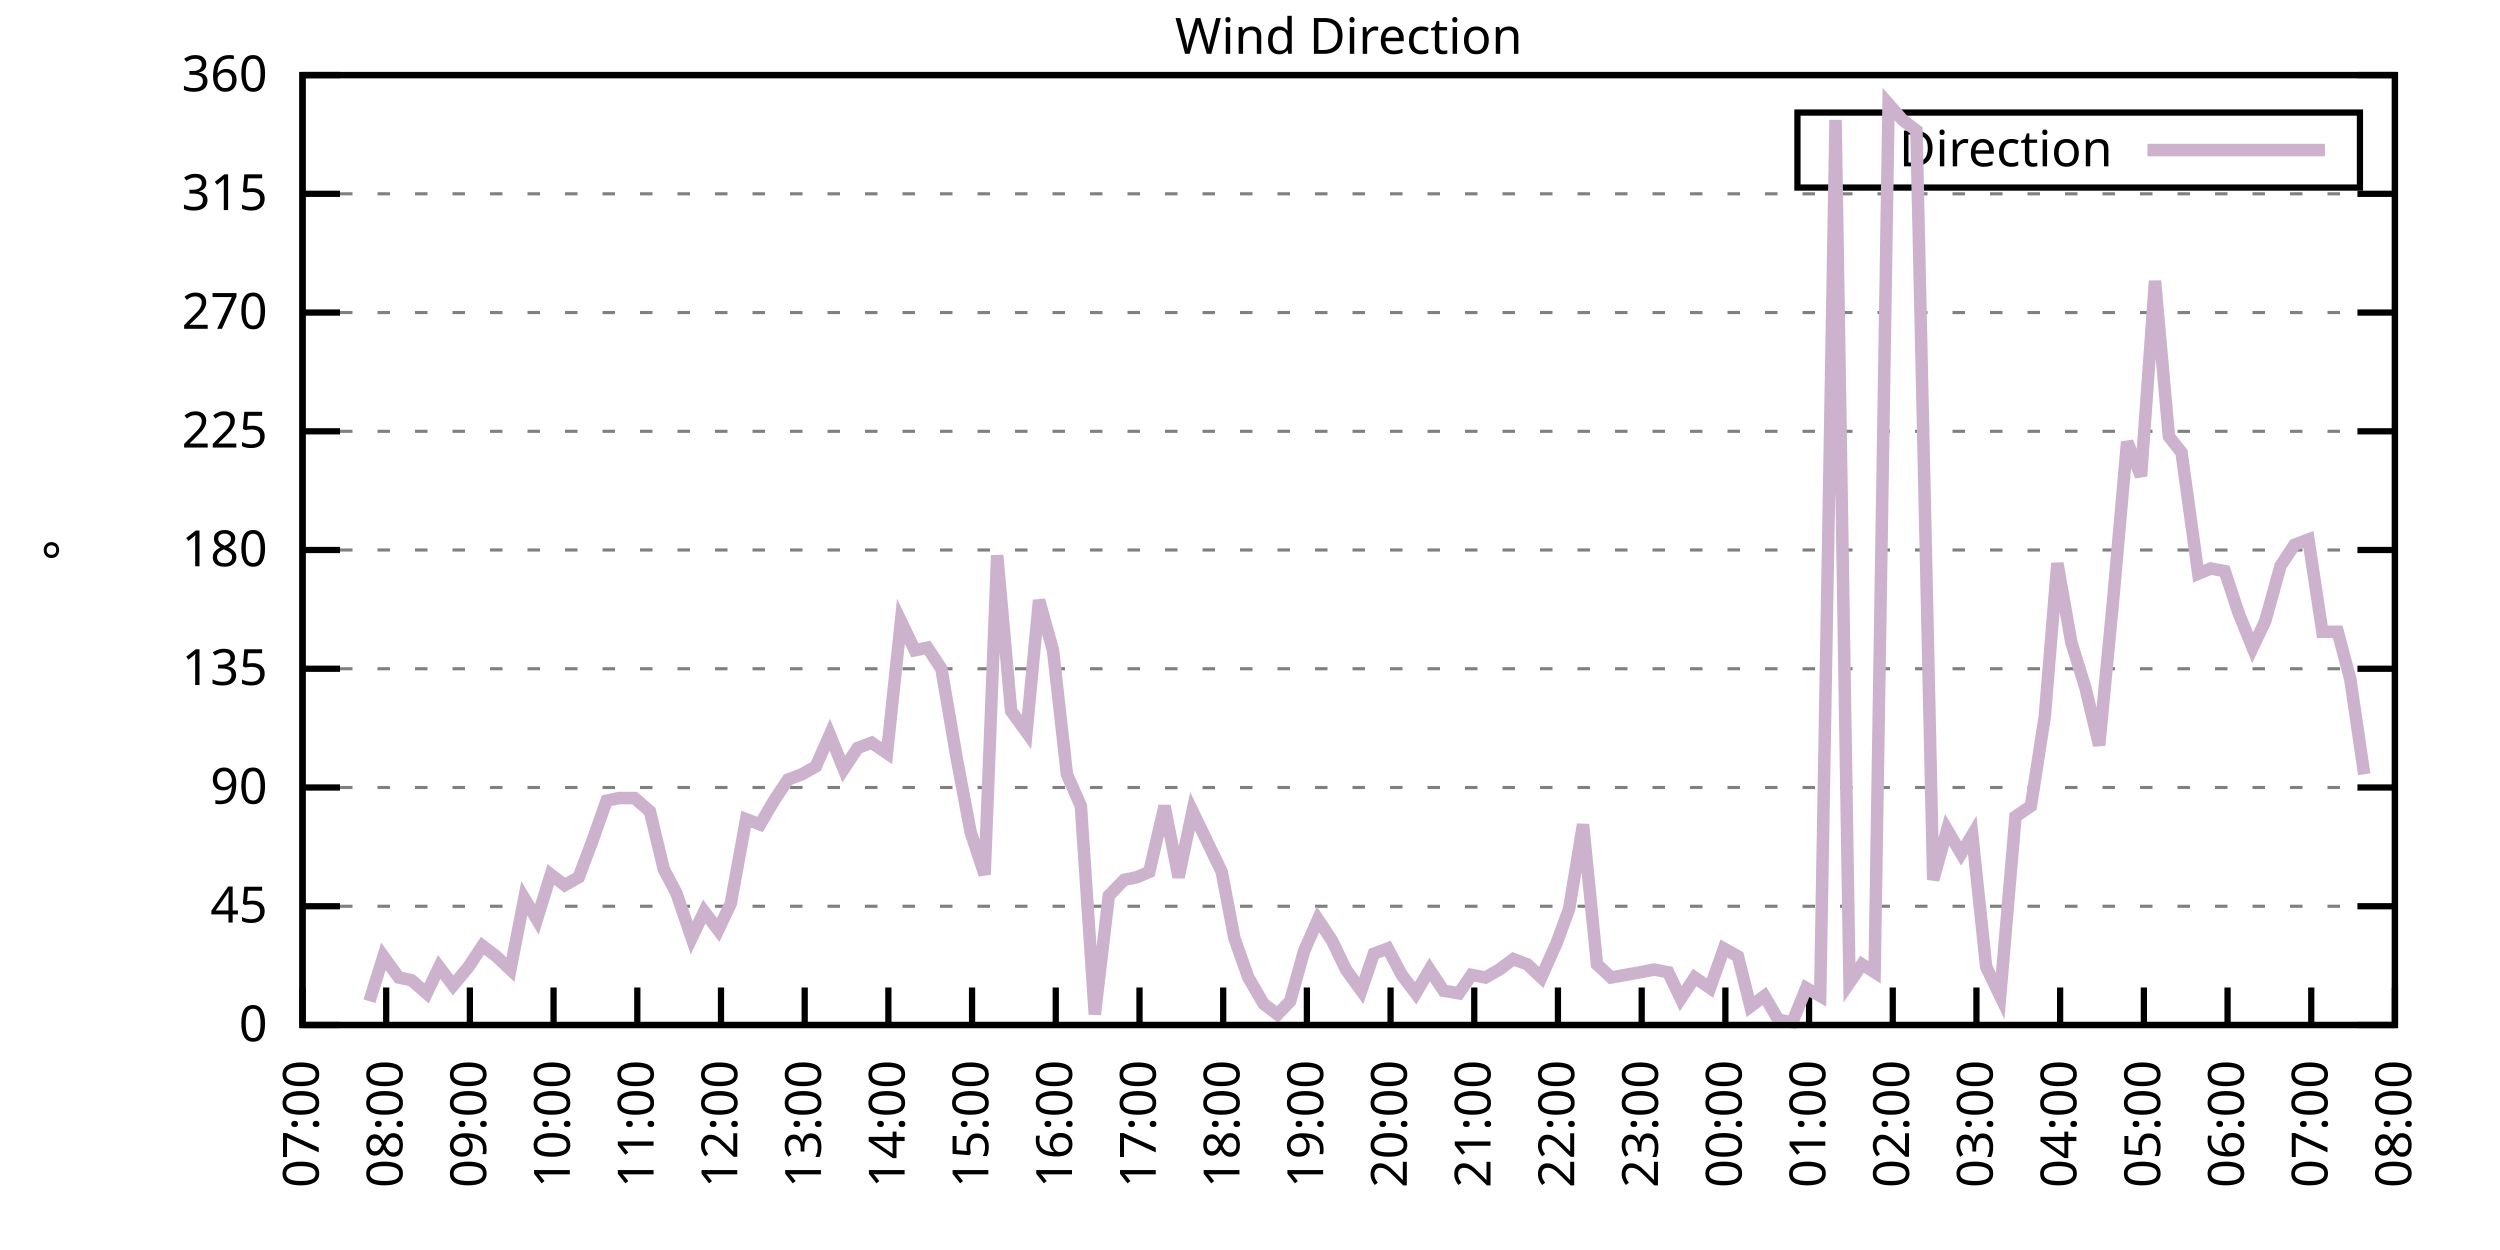
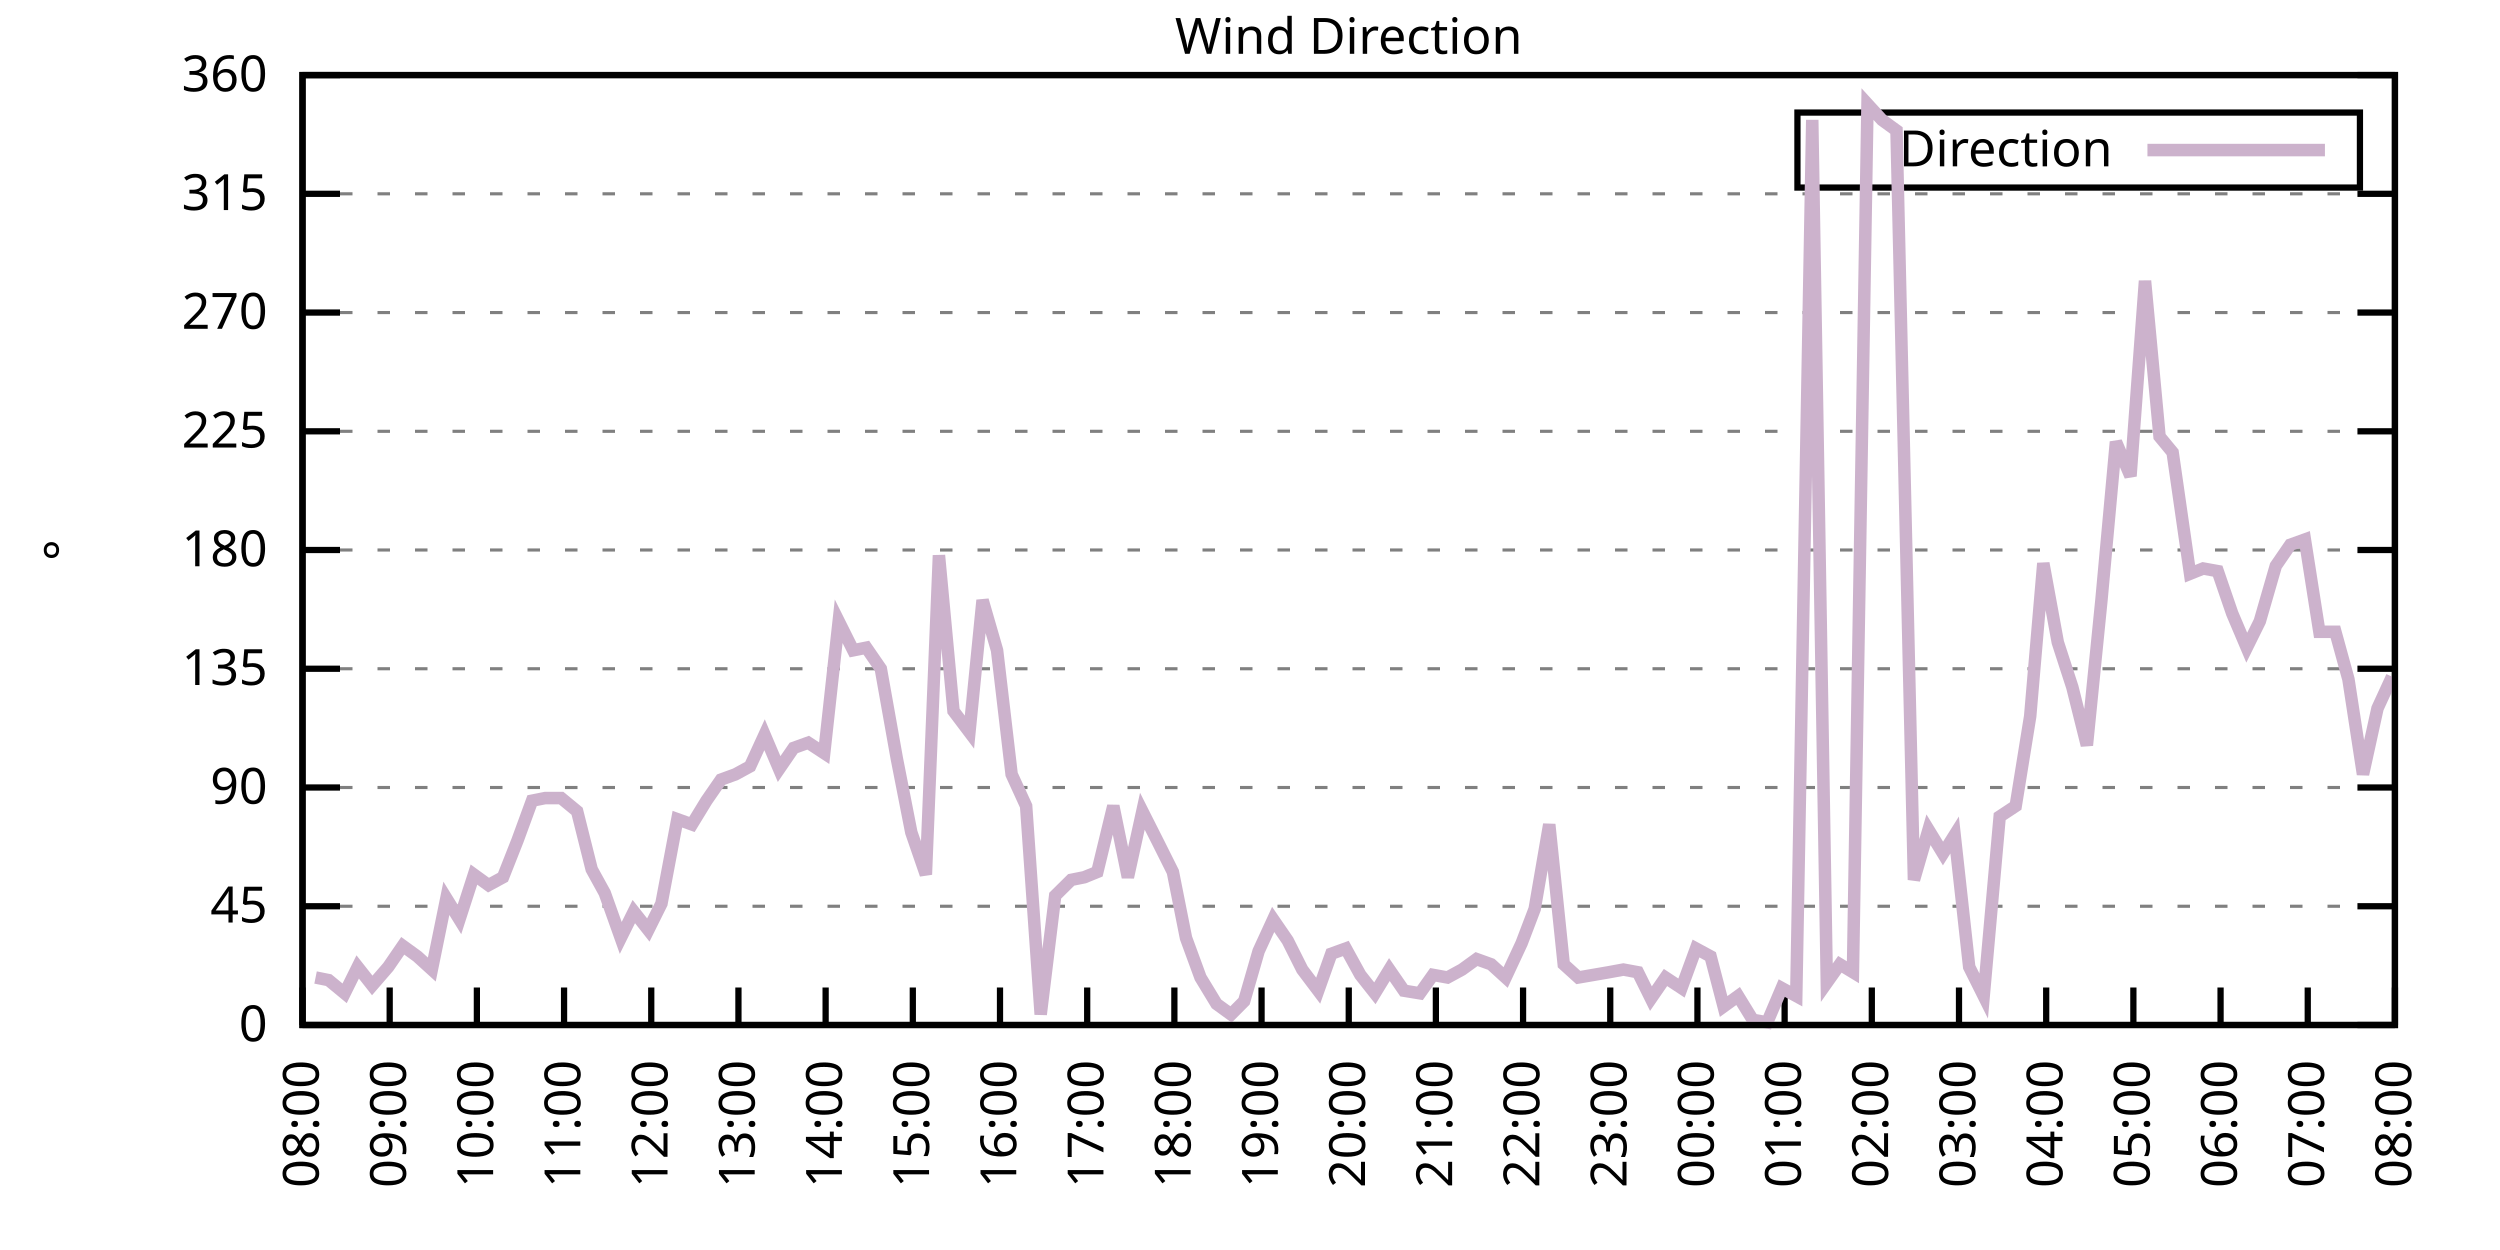
<svg xmlns="http://www.w3.org/2000/svg" xmlns:xlink="http://www.w3.org/1999/xlink" width="400" height="200" viewBox="0 0 400 200">
  <g id="gnuplot_canvas">
    <rect x="0" y="0" width="400" height="200" fill="none" />
    <defs>
      <circle id="gpDot" r="0.5" stroke-width="0.5" stroke="currentColor" />
      <path id="gpPt0" stroke-width="0.333" stroke="currentColor" d="M-1,0 h2 M0,-1 v2" />
      <path id="gpPt1" stroke-width="0.333" stroke="currentColor" d="M-1,-1 L1,1 M1,-1 L-1,1" />
      <path id="gpPt2" stroke-width="0.333" stroke="currentColor" d="M-1,0 L1,0 M0,-1 L0,1 M-1,-1 L1,1 M-1,1 L1,-1" />
      <rect id="gpPt3" stroke-width="0.333" stroke="currentColor" x="-1" y="-1" width="2" height="2" />
      <rect id="gpPt4" stroke-width="0.333" stroke="currentColor" fill="currentColor" x="-1" y="-1" width="2" height="2" />
      <circle id="gpPt5" stroke-width="0.333" stroke="currentColor" cx="0" cy="0" r="1" />
      <use xlink:href="#gpPt5" id="gpPt6" fill="currentColor" stroke="none" />
      <path id="gpPt7" stroke-width="0.333" stroke="currentColor" d="M0,-1.33 L-1.33,0.67 L1.33,0.67 z" />
      <use xlink:href="#gpPt7" id="gpPt8" fill="currentColor" stroke="none" />
      <use xlink:href="#gpPt7" id="gpPt9" stroke="currentColor" transform="rotate(180)" />
      <use xlink:href="#gpPt9" id="gpPt10" fill="currentColor" stroke="none" />
      <use xlink:href="#gpPt3" id="gpPt11" stroke="currentColor" transform="rotate(45)" />
      <use xlink:href="#gpPt11" id="gpPt12" fill="currentColor" stroke="none" />
      <path id="gpPt13" stroke-width="0.333" stroke="currentColor" d="M0,1.330 L1.265,0.411 L0.782,-1.067 L-0.782,-1.076 L-1.265,0.411 z" />
      <use xlink:href="#gpPt13" id="gpPt14" fill="currentColor" stroke="none" />
      <filter id="textbox" filterUnits="objectBoundingBox" x="0" y="0" height="1" width="1">
        <feFlood flood-color="white" flood-opacity="1" result="bgnd" />
        <feComposite in="SourceGraphic" in2="bgnd" operator="atop" />
      </filter>
      <filter id="greybox" filterUnits="objectBoundingBox" x="0" y="0" height="1" width="1">
        <feFlood flood-color="lightgrey" flood-opacity="1" result="grey" />
        <feComposite in="SourceGraphic" in2="grey" operator="atop" />
      </filter>
    </defs>
    <g fill="none" color="white" stroke="currentColor" stroke-width="1.00" stroke-linecap="butt" stroke-linejoin="miter">
</g>
    <g fill="none" color="black" stroke="currentColor" stroke-width="1.00" stroke-linecap="butt" stroke-linejoin="miter">
      <g stroke="none" shape-rendering="crispEdges">
        <polygon fill="rgb(255, 255, 255)" points="48.40,164.00 383.18,164.00 383.18,12.02 48.40,12.02 " />
      </g>
    </g>
    <g fill="none" color="black" stroke="currentColor" stroke-width="1.00" stroke-linecap="butt" stroke-linejoin="miter">
</g>
    <g fill="none" color="black" stroke="black" stroke-width="0.50" stroke-linecap="butt" stroke-linejoin="miter">
</g>
    <g fill="none" color="gray" stroke="currentColor" stroke-width="0.50" stroke-linecap="butt" stroke-linejoin="miter">
      <path stroke="gray" stroke-dasharray="2,4" class="gridline" d="M48.40,164.00 L383.19,164.00  " />
    </g>
    <g fill="none" color="gray" stroke="gray" stroke-width="1.00" stroke-linecap="butt" stroke-linejoin="miter">
</g>
    <g fill="none" color="black" stroke="currentColor" stroke-width="1.00" stroke-linecap="butt" stroke-linejoin="miter">
      <path stroke="black" d="M48.40,164.00 L54.40,164.00 M383.19,164.00 L377.19,164.00  " />
      <g transform="translate(42.80,166.60)" stroke="none" fill="black" font-family="Sans" font-size="8.00" text-anchor="end">
        <text>
          <tspan font-family="Sans"> 0</tspan>
        </text>
      </g>
    </g>
    <g fill="none" color="black" stroke="currentColor" stroke-width="1.00" stroke-linecap="butt" stroke-linejoin="miter">
</g>
    <g fill="none" color="black" stroke="black" stroke-width="0.50" stroke-linecap="butt" stroke-linejoin="miter">
</g>
    <g fill="none" color="gray" stroke="currentColor" stroke-width="0.50" stroke-linecap="butt" stroke-linejoin="miter">
      <path stroke="gray" stroke-dasharray="2,4" class="gridline" d="M48.40,145.00 L383.19,145.00  " />
    </g>
    <g fill="none" color="gray" stroke="gray" stroke-width="1.00" stroke-linecap="butt" stroke-linejoin="miter">
</g>
    <g fill="none" color="black" stroke="currentColor" stroke-width="1.00" stroke-linecap="butt" stroke-linejoin="miter">
      <path stroke="black" d="M48.40,145.00 L54.40,145.00 M383.19,145.00 L377.19,145.00  " />
      <g transform="translate(42.80,147.60)" stroke="none" fill="black" font-family="Sans" font-size="8.00" text-anchor="end">
        <text>
          <tspan font-family="Sans"> 45</tspan>
        </text>
      </g>
    </g>
    <g fill="none" color="black" stroke="currentColor" stroke-width="1.00" stroke-linecap="butt" stroke-linejoin="miter">
</g>
    <g fill="none" color="black" stroke="black" stroke-width="0.50" stroke-linecap="butt" stroke-linejoin="miter">
</g>
    <g fill="none" color="gray" stroke="currentColor" stroke-width="0.50" stroke-linecap="butt" stroke-linejoin="miter">
      <path stroke="gray" stroke-dasharray="2,4" class="gridline" d="M48.40,126.00 L383.19,126.00  " />
    </g>
    <g fill="none" color="gray" stroke="gray" stroke-width="1.00" stroke-linecap="butt" stroke-linejoin="miter">
</g>
    <g fill="none" color="black" stroke="currentColor" stroke-width="1.00" stroke-linecap="butt" stroke-linejoin="miter">
      <path stroke="black" d="M48.40,126.00 L54.40,126.00 M383.19,126.00 L377.19,126.00  " />
      <g transform="translate(42.80,128.60)" stroke="none" fill="black" font-family="Sans" font-size="8.00" text-anchor="end">
        <text>
          <tspan font-family="Sans"> 90</tspan>
        </text>
      </g>
    </g>
    <g fill="none" color="black" stroke="currentColor" stroke-width="1.00" stroke-linecap="butt" stroke-linejoin="miter">
</g>
    <g fill="none" color="black" stroke="black" stroke-width="0.50" stroke-linecap="butt" stroke-linejoin="miter">
</g>
    <g fill="none" color="gray" stroke="currentColor" stroke-width="0.50" stroke-linecap="butt" stroke-linejoin="miter">
      <path stroke="gray" stroke-dasharray="2,4" class="gridline" d="M48.40,107.00 L383.19,107.00  " />
    </g>
    <g fill="none" color="gray" stroke="gray" stroke-width="1.00" stroke-linecap="butt" stroke-linejoin="miter">
</g>
    <g fill="none" color="black" stroke="currentColor" stroke-width="1.00" stroke-linecap="butt" stroke-linejoin="miter">
      <path stroke="black" d="M48.40,107.00 L54.40,107.00 M383.19,107.00 L377.19,107.00  " />
      <g transform="translate(42.80,109.60)" stroke="none" fill="black" font-family="Sans" font-size="8.00" text-anchor="end">
        <text>
          <tspan font-family="Sans"> 135</tspan>
        </text>
      </g>
    </g>
    <g fill="none" color="black" stroke="currentColor" stroke-width="1.00" stroke-linecap="butt" stroke-linejoin="miter">
</g>
    <g fill="none" color="black" stroke="black" stroke-width="0.50" stroke-linecap="butt" stroke-linejoin="miter">
</g>
    <g fill="none" color="gray" stroke="currentColor" stroke-width="0.50" stroke-linecap="butt" stroke-linejoin="miter">
      <path stroke="gray" stroke-dasharray="2,4" class="gridline" d="M48.40,88.00 L383.19,88.00  " />
    </g>
    <g fill="none" color="gray" stroke="gray" stroke-width="1.00" stroke-linecap="butt" stroke-linejoin="miter">
</g>
    <g fill="none" color="black" stroke="currentColor" stroke-width="1.00" stroke-linecap="butt" stroke-linejoin="miter">
      <path stroke="black" d="M48.40,88.00 L54.40,88.00 M383.19,88.00 L377.19,88.00  " />
      <g transform="translate(42.80,90.60)" stroke="none" fill="black" font-family="Sans" font-size="8.00" text-anchor="end">
        <text>
          <tspan font-family="Sans"> 180</tspan>
        </text>
      </g>
    </g>
    <g fill="none" color="black" stroke="currentColor" stroke-width="1.00" stroke-linecap="butt" stroke-linejoin="miter">
</g>
    <g fill="none" color="black" stroke="black" stroke-width="0.50" stroke-linecap="butt" stroke-linejoin="miter">
</g>
    <g fill="none" color="gray" stroke="currentColor" stroke-width="0.50" stroke-linecap="butt" stroke-linejoin="miter">
      <path stroke="gray" stroke-dasharray="2,4" class="gridline" d="M48.40,69.01 L383.19,69.01  " />
    </g>
    <g fill="none" color="gray" stroke="gray" stroke-width="1.00" stroke-linecap="butt" stroke-linejoin="miter">
</g>
    <g fill="none" color="black" stroke="currentColor" stroke-width="1.00" stroke-linecap="butt" stroke-linejoin="miter">
      <path stroke="black" d="M48.40,69.01 L54.40,69.01 M383.19,69.01 L377.19,69.01  " />
      <g transform="translate(42.80,71.61)" stroke="none" fill="black" font-family="Sans" font-size="8.00" text-anchor="end">
        <text>
          <tspan font-family="Sans"> 225</tspan>
        </text>
      </g>
    </g>
    <g fill="none" color="black" stroke="currentColor" stroke-width="1.00" stroke-linecap="butt" stroke-linejoin="miter">
</g>
    <g fill="none" color="black" stroke="black" stroke-width="0.50" stroke-linecap="butt" stroke-linejoin="miter">
</g>
    <g fill="none" color="gray" stroke="currentColor" stroke-width="0.50" stroke-linecap="butt" stroke-linejoin="miter">
      <path stroke="gray" stroke-dasharray="2,4" class="gridline" d="M48.40,50.01 L383.19,50.01  " />
    </g>
    <g fill="none" color="gray" stroke="gray" stroke-width="1.00" stroke-linecap="butt" stroke-linejoin="miter">
</g>
    <g fill="none" color="black" stroke="currentColor" stroke-width="1.00" stroke-linecap="butt" stroke-linejoin="miter">
      <path stroke="black" d="M48.40,50.01 L54.40,50.01 M383.19,50.01 L377.19,50.01  " />
      <g transform="translate(42.80,52.61)" stroke="none" fill="black" font-family="Sans" font-size="8.00" text-anchor="end">
        <text>
          <tspan font-family="Sans"> 270</tspan>
        </text>
      </g>
    </g>
    <g fill="none" color="black" stroke="currentColor" stroke-width="1.00" stroke-linecap="butt" stroke-linejoin="miter">
</g>
    <g fill="none" color="black" stroke="black" stroke-width="0.50" stroke-linecap="butt" stroke-linejoin="miter">
</g>
    <g fill="none" color="gray" stroke="currentColor" stroke-width="0.50" stroke-linecap="butt" stroke-linejoin="miter">
      <path stroke="gray" stroke-dasharray="2,4" class="gridline" d="M48.40,31.01 L383.19,31.01  " />
    </g>
    <g fill="none" color="gray" stroke="gray" stroke-width="1.00" stroke-linecap="butt" stroke-linejoin="miter">
</g>
    <g fill="none" color="black" stroke="currentColor" stroke-width="1.00" stroke-linecap="butt" stroke-linejoin="miter">
      <path stroke="black" d="M48.40,31.01 L54.40,31.01 M383.19,31.01 L377.19,31.01  " />
      <g transform="translate(42.80,33.61)" stroke="none" fill="black" font-family="Sans" font-size="8.00" text-anchor="end">
        <text>
          <tspan font-family="Sans"> 315</tspan>
        </text>
      </g>
    </g>
    <g fill="none" color="black" stroke="currentColor" stroke-width="1.00" stroke-linecap="butt" stroke-linejoin="miter">
</g>
    <g fill="none" color="black" stroke="black" stroke-width="0.50" stroke-linecap="butt" stroke-linejoin="miter">
</g>
    <g fill="none" color="gray" stroke="currentColor" stroke-width="0.50" stroke-linecap="butt" stroke-linejoin="miter">
      <path stroke="gray" stroke-dasharray="2,4" class="gridline" d="M48.40,12.01 L383.19,12.01  " />
    </g>
    <g fill="none" color="gray" stroke="gray" stroke-width="1.00" stroke-linecap="butt" stroke-linejoin="miter">
</g>
    <g fill="none" color="black" stroke="currentColor" stroke-width="1.00" stroke-linecap="butt" stroke-linejoin="miter">
      <path stroke="black" d="M48.40,12.01 L54.40,12.01 M383.19,12.01 L377.19,12.01  " />
      <g transform="translate(42.80,14.61)" stroke="none" fill="black" font-family="Sans" font-size="8.00" text-anchor="end">
        <text>
          <tspan font-family="Sans"> 360</tspan>
        </text>
      </g>
    </g>
    <g fill="none" color="black" stroke="currentColor" stroke-width="1.00" stroke-linecap="butt" stroke-linejoin="miter">
      <path stroke="black" d="M48.40,164.00 L48.40,158.00  " />
      <g transform="translate(51.00,169.60) rotate(270.00)" stroke="none" fill="black" font-family="Sans" font-size="8.00" text-anchor="end">
        <text>
-           <tspan font-family="Sans">07:00</tspan>
-         </text>
-       </g>
-     </g>
-     <g fill="none" color="black" stroke="currentColor" stroke-width="1.00" stroke-linecap="butt" stroke-linejoin="miter">
-       <path stroke="black" d="M61.79,164.00 L61.79,158.00  " />
-       <g transform="translate(64.39,169.60) rotate(270.00)" stroke="none" fill="black" font-family="Sans" font-size="8.00" text-anchor="end">
-         <text>
          <tspan font-family="Sans">08:00</tspan>
        </text>
      </g>
    </g>
    <g fill="none" color="black" stroke="currentColor" stroke-width="1.00" stroke-linecap="butt" stroke-linejoin="miter">
-       <path stroke="black" d="M75.18,164.00 L75.18,158.00  " />
-       <g transform="translate(77.78,169.60) rotate(270.00)" stroke="none" fill="black" font-family="Sans" font-size="8.00" text-anchor="end">
+       <path stroke="black" d="M62.35,164.00 L62.35,158.00  " />
+       <g transform="translate(64.95,169.60) rotate(270.00)" stroke="none" fill="black" font-family="Sans" font-size="8.00" text-anchor="end">
        <text>
          <tspan font-family="Sans">09:00</tspan>
        </text>
      </g>
    </g>
    <g fill="none" color="black" stroke="currentColor" stroke-width="1.00" stroke-linecap="butt" stroke-linejoin="miter">
-       <path stroke="black" d="M88.57,164.00 L88.57,158.00  " />
-       <g transform="translate(91.17,169.60) rotate(270.00)" stroke="none" fill="black" font-family="Sans" font-size="8.00" text-anchor="end">
+       <path stroke="black" d="M76.30,164.00 L76.30,158.00  " />
+       <g transform="translate(78.90,169.60) rotate(270.00)" stroke="none" fill="black" font-family="Sans" font-size="8.00" text-anchor="end">
        <text>
          <tspan font-family="Sans">10:00</tspan>
        </text>
      </g>
    </g>
    <g fill="none" color="black" stroke="currentColor" stroke-width="1.00" stroke-linecap="butt" stroke-linejoin="miter">
-       <path stroke="black" d="M101.97,164.00 L101.97,158.00  " />
-       <g transform="translate(104.57,169.60) rotate(270.00)" stroke="none" fill="black" font-family="Sans" font-size="8.00" text-anchor="end">
+       <path stroke="black" d="M90.25,164.00 L90.25,158.00  " />
+       <g transform="translate(92.85,169.60) rotate(270.00)" stroke="none" fill="black" font-family="Sans" font-size="8.00" text-anchor="end">
        <text>
          <tspan font-family="Sans">11:00</tspan>
        </text>
      </g>
    </g>
    <g fill="none" color="black" stroke="currentColor" stroke-width="1.00" stroke-linecap="butt" stroke-linejoin="miter">
-       <path stroke="black" d="M115.36,164.00 L115.36,158.00  " />
-       <g transform="translate(117.96,169.60) rotate(270.00)" stroke="none" fill="black" font-family="Sans" font-size="8.00" text-anchor="end">
+       <path stroke="black" d="M104.20,164.00 L104.20,158.00  " />
+       <g transform="translate(106.80,169.60) rotate(270.00)" stroke="none" fill="black" font-family="Sans" font-size="8.00" text-anchor="end">
        <text>
          <tspan font-family="Sans">12:00</tspan>
        </text>
      </g>
    </g>
    <g fill="none" color="black" stroke="currentColor" stroke-width="1.00" stroke-linecap="butt" stroke-linejoin="miter">
-       <path stroke="black" d="M128.75,164.00 L128.75,158.00  " />
-       <g transform="translate(131.35,169.60) rotate(270.00)" stroke="none" fill="black" font-family="Sans" font-size="8.00" text-anchor="end">
+       <path stroke="black" d="M118.15,164.00 L118.15,158.00  " />
+       <g transform="translate(120.75,169.60) rotate(270.00)" stroke="none" fill="black" font-family="Sans" font-size="8.00" text-anchor="end">
        <text>
          <tspan font-family="Sans">13:00</tspan>
        </text>
      </g>
    </g>
    <g fill="none" color="black" stroke="currentColor" stroke-width="1.00" stroke-linecap="butt" stroke-linejoin="miter">
-       <path stroke="black" d="M142.14,164.00 L142.14,158.00  " />
-       <g transform="translate(144.74,169.60) rotate(270.00)" stroke="none" fill="black" font-family="Sans" font-size="8.00" text-anchor="end">
+       <path stroke="black" d="M132.10,164.00 L132.10,158.00  " />
+       <g transform="translate(134.70,169.60) rotate(270.00)" stroke="none" fill="black" font-family="Sans" font-size="8.00" text-anchor="end">
        <text>
          <tspan font-family="Sans">14:00</tspan>
        </text>
      </g>
    </g>
    <g fill="none" color="black" stroke="currentColor" stroke-width="1.00" stroke-linecap="butt" stroke-linejoin="miter">
-       <path stroke="black" d="M155.53,164.00 L155.53,158.00  " />
-       <g transform="translate(158.13,169.60) rotate(270.00)" stroke="none" fill="black" font-family="Sans" font-size="8.00" text-anchor="end">
+       <path stroke="black" d="M146.05,164.00 L146.05,158.00  " />
+       <g transform="translate(148.65,169.60) rotate(270.00)" stroke="none" fill="black" font-family="Sans" font-size="8.00" text-anchor="end">
        <text>
          <tspan font-family="Sans">15:00</tspan>
        </text>
      </g>
    </g>
    <g fill="none" color="black" stroke="currentColor" stroke-width="1.00" stroke-linecap="butt" stroke-linejoin="miter">
-       <path stroke="black" d="M168.92,164.00 L168.92,158.00  " />
-       <g transform="translate(171.52,169.60) rotate(270.00)" stroke="none" fill="black" font-family="Sans" font-size="8.00" text-anchor="end">
+       <path stroke="black" d="M160.00,164.00 L160.00,158.00  " />
+       <g transform="translate(162.60,169.60) rotate(270.00)" stroke="none" fill="black" font-family="Sans" font-size="8.00" text-anchor="end">
        <text>
          <tspan font-family="Sans">16:00</tspan>
        </text>
      </g>
    </g>
    <g fill="none" color="black" stroke="currentColor" stroke-width="1.00" stroke-linecap="butt" stroke-linejoin="miter">
-       <path stroke="black" d="M182.32,164.00 L182.32,158.00  " />
-       <g transform="translate(184.92,169.60) rotate(270.00)" stroke="none" fill="black" font-family="Sans" font-size="8.00" text-anchor="end">
+       <path stroke="black" d="M173.95,164.00 L173.95,158.00  " />
+       <g transform="translate(176.55,169.60) rotate(270.00)" stroke="none" fill="black" font-family="Sans" font-size="8.00" text-anchor="end">
        <text>
          <tspan font-family="Sans">17:00</tspan>
        </text>
      </g>
    </g>
    <g fill="none" color="black" stroke="currentColor" stroke-width="1.00" stroke-linecap="butt" stroke-linejoin="miter">
-       <path stroke="black" d="M195.71,164.00 L195.71,158.00  " />
-       <g transform="translate(198.31,169.60) rotate(270.00)" stroke="none" fill="black" font-family="Sans" font-size="8.00" text-anchor="end">
+       <path stroke="black" d="M187.90,164.00 L187.90,158.00  " />
+       <g transform="translate(190.50,169.60) rotate(270.00)" stroke="none" fill="black" font-family="Sans" font-size="8.00" text-anchor="end">
        <text>
          <tspan font-family="Sans">18:00</tspan>
        </text>
      </g>
    </g>
    <g fill="none" color="black" stroke="currentColor" stroke-width="1.00" stroke-linecap="butt" stroke-linejoin="miter">
-       <path stroke="black" d="M209.10,164.00 L209.10,158.00  " />
-       <g transform="translate(211.70,169.60) rotate(270.00)" stroke="none" fill="black" font-family="Sans" font-size="8.00" text-anchor="end">
+       <path stroke="black" d="M201.85,164.00 L201.85,158.00  " />
+       <g transform="translate(204.45,169.60) rotate(270.00)" stroke="none" fill="black" font-family="Sans" font-size="8.00" text-anchor="end">
        <text>
          <tspan font-family="Sans">19:00</tspan>
        </text>
      </g>
    </g>
    <g fill="none" color="black" stroke="currentColor" stroke-width="1.00" stroke-linecap="butt" stroke-linejoin="miter">
-       <path stroke="black" d="M222.49,164.00 L222.49,158.00  " />
-       <g transform="translate(225.09,169.60) rotate(270.00)" stroke="none" fill="black" font-family="Sans" font-size="8.00" text-anchor="end">
+       <path stroke="black" d="M215.80,164.00 L215.80,158.00  " />
+       <g transform="translate(218.40,169.60) rotate(270.00)" stroke="none" fill="black" font-family="Sans" font-size="8.00" text-anchor="end">
        <text>
          <tspan font-family="Sans">20:00</tspan>
        </text>
      </g>
    </g>
    <g fill="none" color="black" stroke="currentColor" stroke-width="1.00" stroke-linecap="butt" stroke-linejoin="miter">
-       <path stroke="black" d="M235.88,164.00 L235.88,158.00  " />
-       <g transform="translate(238.48,169.60) rotate(270.00)" stroke="none" fill="black" font-family="Sans" font-size="8.00" text-anchor="end">
+       <path stroke="black" d="M229.74,164.00 L229.74,158.00  " />
+       <g transform="translate(232.34,169.60) rotate(270.00)" stroke="none" fill="black" font-family="Sans" font-size="8.00" text-anchor="end">
        <text>
          <tspan font-family="Sans">21:00</tspan>
        </text>
      </g>
    </g>
    <g fill="none" color="black" stroke="currentColor" stroke-width="1.00" stroke-linecap="butt" stroke-linejoin="miter">
-       <path stroke="black" d="M249.27,164.00 L249.27,158.00  " />
-       <g transform="translate(251.87,169.60) rotate(270.00)" stroke="none" fill="black" font-family="Sans" font-size="8.00" text-anchor="end">
+       <path stroke="black" d="M243.69,164.00 L243.69,158.00  " />
+       <g transform="translate(246.29,169.60) rotate(270.00)" stroke="none" fill="black" font-family="Sans" font-size="8.00" text-anchor="end">
        <text>
          <tspan font-family="Sans">22:00</tspan>
        </text>
      </g>
    </g>
    <g fill="none" color="black" stroke="currentColor" stroke-width="1.00" stroke-linecap="butt" stroke-linejoin="miter">
-       <path stroke="black" d="M262.67,164.00 L262.67,158.00  " />
-       <g transform="translate(265.27,169.60) rotate(270.00)" stroke="none" fill="black" font-family="Sans" font-size="8.00" text-anchor="end">
+       <path stroke="black" d="M257.64,164.00 L257.64,158.00  " />
+       <g transform="translate(260.24,169.60) rotate(270.00)" stroke="none" fill="black" font-family="Sans" font-size="8.00" text-anchor="end">
        <text>
          <tspan font-family="Sans">23:00</tspan>
        </text>
      </g>
    </g>
    <g fill="none" color="black" stroke="currentColor" stroke-width="1.00" stroke-linecap="butt" stroke-linejoin="miter">
-       <path stroke="black" d="M276.06,164.00 L276.06,158.00  " />
-       <g transform="translate(278.66,169.60) rotate(270.00)" stroke="none" fill="black" font-family="Sans" font-size="8.00" text-anchor="end">
+       <path stroke="black" d="M271.59,164.00 L271.59,158.00  " />
+       <g transform="translate(274.19,169.60) rotate(270.00)" stroke="none" fill="black" font-family="Sans" font-size="8.00" text-anchor="end">
        <text>
          <tspan font-family="Sans">00:00</tspan>
        </text>
      </g>
    </g>
    <g fill="none" color="black" stroke="currentColor" stroke-width="1.00" stroke-linecap="butt" stroke-linejoin="miter">
-       <path stroke="black" d="M289.45,164.00 L289.45,158.00  " />
-       <g transform="translate(292.05,169.60) rotate(270.00)" stroke="none" fill="black" font-family="Sans" font-size="8.00" text-anchor="end">
+       <path stroke="black" d="M285.54,164.00 L285.54,158.00  " />
+       <g transform="translate(288.14,169.60) rotate(270.00)" stroke="none" fill="black" font-family="Sans" font-size="8.00" text-anchor="end">
        <text>
          <tspan font-family="Sans">01:00</tspan>
        </text>
      </g>
    </g>
    <g fill="none" color="black" stroke="currentColor" stroke-width="1.00" stroke-linecap="butt" stroke-linejoin="miter">
-       <path stroke="black" d="M302.84,164.00 L302.84,158.00  " />
-       <g transform="translate(305.44,169.60) rotate(270.00)" stroke="none" fill="black" font-family="Sans" font-size="8.00" text-anchor="end">
+       <path stroke="black" d="M299.49,164.00 L299.49,158.00  " />
+       <g transform="translate(302.09,169.60) rotate(270.00)" stroke="none" fill="black" font-family="Sans" font-size="8.00" text-anchor="end">
        <text>
          <tspan font-family="Sans">02:00</tspan>
        </text>
      </g>
    </g>
    <g fill="none" color="black" stroke="currentColor" stroke-width="1.00" stroke-linecap="butt" stroke-linejoin="miter">
-       <path stroke="black" d="M316.23,164.00 L316.23,158.00  " />
-       <g transform="translate(318.83,169.60) rotate(270.00)" stroke="none" fill="black" font-family="Sans" font-size="8.00" text-anchor="end">
+       <path stroke="black" d="M313.44,164.00 L313.44,158.00  " />
+       <g transform="translate(316.04,169.60) rotate(270.00)" stroke="none" fill="black" font-family="Sans" font-size="8.00" text-anchor="end">
        <text>
          <tspan font-family="Sans">03:00</tspan>
        </text>
      </g>
    </g>
    <g fill="none" color="black" stroke="currentColor" stroke-width="1.00" stroke-linecap="butt" stroke-linejoin="miter">
-       <path stroke="black" d="M329.62,164.00 L329.62,158.00  " />
-       <g transform="translate(332.22,169.60) rotate(270.00)" stroke="none" fill="black" font-family="Sans" font-size="8.00" text-anchor="end">
+       <path stroke="black" d="M327.39,164.00 L327.39,158.00  " />
+       <g transform="translate(329.99,169.60) rotate(270.00)" stroke="none" fill="black" font-family="Sans" font-size="8.00" text-anchor="end">
        <text>
          <tspan font-family="Sans">04:00</tspan>
        </text>
      </g>
    </g>
    <g fill="none" color="black" stroke="currentColor" stroke-width="1.00" stroke-linecap="butt" stroke-linejoin="miter">
-       <path stroke="black" d="M343.02,164.00 L343.02,158.00  " />
-       <g transform="translate(345.62,169.60) rotate(270.00)" stroke="none" fill="black" font-family="Sans" font-size="8.00" text-anchor="end">
+       <path stroke="black" d="M341.34,164.00 L341.34,158.00  " />
+       <g transform="translate(343.94,169.60) rotate(270.00)" stroke="none" fill="black" font-family="Sans" font-size="8.00" text-anchor="end">
        <text>
          <tspan font-family="Sans">05:00</tspan>
        </text>
      </g>
    </g>
    <g fill="none" color="black" stroke="currentColor" stroke-width="1.00" stroke-linecap="butt" stroke-linejoin="miter">
-       <path stroke="black" d="M356.41,164.00 L356.41,158.00  " />
-       <g transform="translate(359.01,169.60) rotate(270.00)" stroke="none" fill="black" font-family="Sans" font-size="8.00" text-anchor="end">
+       <path stroke="black" d="M355.29,164.00 L355.29,158.00  " />
+       <g transform="translate(357.89,169.60) rotate(270.00)" stroke="none" fill="black" font-family="Sans" font-size="8.00" text-anchor="end">
        <text>
          <tspan font-family="Sans">06:00</tspan>
        </text>
      </g>
    </g>
    <g fill="none" color="black" stroke="currentColor" stroke-width="1.00" stroke-linecap="butt" stroke-linejoin="miter">
-       <path stroke="black" d="M369.80,164.00 L369.80,158.00  " />
-       <g transform="translate(372.40,169.60) rotate(270.00)" stroke="none" fill="black" font-family="Sans" font-size="8.00" text-anchor="end">
+       <path stroke="black" d="M369.24,164.00 L369.24,158.00  " />
+       <g transform="translate(371.84,169.60) rotate(270.00)" stroke="none" fill="black" font-family="Sans" font-size="8.00" text-anchor="end">
        <text>
          <tspan font-family="Sans">07:00</tspan>
        </text>
      </g>
    </g>
    <g fill="none" color="black" stroke="currentColor" stroke-width="1.00" stroke-linecap="butt" stroke-linejoin="miter">
      <path stroke="black" d="M383.19,164.00 L383.19,158.00  " />
      <g transform="translate(385.79,169.60) rotate(270.00)" stroke="none" fill="black" font-family="Sans" font-size="8.00" text-anchor="end">
        <text>
          <tspan font-family="Sans">08:00</tspan>
        </text>
      </g>
    </g>
    <g fill="none" color="black" stroke="currentColor" stroke-width="1.00" stroke-linecap="butt" stroke-linejoin="miter">
</g>
    <g fill="none" color="black" stroke="currentColor" stroke-width="1.00" stroke-linecap="butt" stroke-linejoin="miter">
      <path stroke="black" d="M48.40,12.01 L48.40,164.00 L383.19,164.00 L383.19,12.01 L48.40,12.01 Z  " />
    </g>
    <g fill="none" color="black" stroke="currentColor" stroke-width="1.00" stroke-linecap="butt" stroke-linejoin="miter">
</g>
    <g fill="none" color="black" stroke="currentColor" stroke-width="1.00" stroke-linecap="butt" stroke-linejoin="miter">
      <path stroke="black" d="M287.59,30.01 L287.59,18.01 L377.59,18.01 L377.59,30.01 L287.59,30.01 Z  " />
    </g>
    <g id="Wind_direction_plot_1">
      <g fill="none" color="white" stroke="black" stroke-width="2.00" stroke-linecap="butt" stroke-linejoin="miter">
</g>
      <g fill="none" color="black" stroke="currentColor" stroke-width="2.00" stroke-linecap="butt" stroke-linejoin="miter">
        <g transform="translate(337.99,26.61)" stroke="none" fill="black" font-family="Sans" font-size="8.00" text-anchor="end">
          <text>
            <tspan font-family="Sans">Direction</tspan>
          </text>
        </g>
      </g>
      <g fill="none" color="black" stroke="currentColor" stroke-width="2.00" stroke-linecap="butt" stroke-linejoin="miter">
-         <path stroke="rgb(204, 178, 204)" d="M343.59,24.01 L371.99,24.01 M59.11,160.20 L61.35,153.02 L63.80,156.40 L65.81,156.82 L68.26,158.93 L70.27,154.71   L72.50,157.67 L74.96,154.71 L77.19,151.33 L79.42,153.02 L81.66,155.13 L83.89,143.73 L85.90,147.11 L88.13,139.93   L90.36,141.62 L92.59,140.36 L94.82,134.45 L97.06,128.11 L99.06,127.69 L101.52,127.69 L103.98,129.80 L106.21,139.09   L108.22,142.89 L110.67,150.07 L112.68,145.85 L114.91,148.80 L116.92,144.58 L119.38,131.07 L121.61,131.91 L123.84,128.11   L126.07,124.74 L128.30,123.89 L130.54,122.62 L132.77,117.56 L135.00,123.05 L137.23,119.67 L139.46,118.83 L141.92,120.51   L144.15,99.40 L146.38,104.05 L148.39,103.63 L150.62,107.00 L153.08,121.36 L155.31,133.18 L157.54,139.93 L159.55,88.85   L161.78,113.76 L164.24,117.14 L166.25,96.03 L168.48,104.05 L170.71,123.89 L172.94,128.96 L175.17,162.31 L177.41,143.31   L179.86,140.78 L181.87,140.36 L183.88,139.51 L186.33,128.96 L188.57,140.36 L190.80,129.80 L193.25,134.87 L195.48,139.51   L197.49,150.07 L199.73,156.40 L202.18,160.62 L204.41,162.31 L206.42,160.20 L208.65,152.18 L210.88,147.11 L213.12,150.49   L215.35,155.13 L217.80,158.51 L219.81,152.60 L222.04,151.76 L224.28,155.98 L226.51,158.93 L228.74,155.13 L230.97,158.51   L233.43,158.93 L235.44,155.98 L237.67,156.40 L239.90,155.13 L242.13,153.45 L244.36,154.29 L246.60,156.40 L249.05,150.91   L251.06,145.42 L253.29,131.91 L255.52,154.29 L257.76,156.40 L262.44,155.56 L264.67,155.13 L266.91,155.56 L268.92,159.78   L271.15,156.40 L273.60,158.09 L275.83,151.76 L278.07,153.02 L280.07,161.04 L282.31,159.36 L284.54,163.16 L286.77,163.58   L289.00,158.09 L291.23,159.36 L293.69,19.19 L295.92,157.24 L297.93,154.29 L299.94,155.56 L302.17,16.65 L304.40,19.19   L306.63,20.88 L309.31,140.78 L311.54,132.76 L313.78,136.56 L315.56,133.60 L317.79,154.71 L320.03,159.36 L322.48,130.65   L324.94,128.96 L327.17,114.60 L329.18,90.12 L331.41,102.78 L333.64,109.96 L335.87,119.25 L338.10,96.03 L340.34,70.70   L342.57,76.18 L344.80,44.94 L347.03,69.85 L349.04,72.38 L351.72,91.80 L353.73,90.96 L355.96,91.38 L358.19,98.14   L360.42,103.63 L362.43,99.40 L364.89,90.54 L367.12,87.16 L369.35,86.32 L371.58,101.09 L374.04,101.09 L376.05,108.69   L378.28,123.89  " />
+         <path stroke="rgb(204, 178, 204)" d="M343.59,24.01 L371.99,24.01 M50.49,156.40 L52.58,156.82 L55.14,158.93 L57.23,154.71 L59.56,157.67 L62.12,154.71   L64.44,151.33 L66.77,153.02 L69.09,155.13 L71.42,143.73 L73.51,147.11 L75.83,139.93 L78.16,141.62 L80.48,140.36   L82.81,134.45 L85.13,128.11 L87.23,127.69 L89.78,127.69 L92.34,129.80 L94.67,139.09 L96.76,142.89 L99.32,150.07   L101.41,145.85 L103.73,148.80 L105.83,144.58 L108.38,131.07 L110.71,131.91 L113.03,128.11 L115.36,124.74 L117.68,123.89   L120.01,122.62 L122.33,117.56 L124.66,123.05 L126.98,119.67 L129.31,118.83 L131.87,120.51 L134.19,99.40 L136.51,104.05   L138.61,103.63 L140.93,107.00 L143.49,121.36 L145.81,133.18 L148.14,139.93 L150.23,88.85 L152.56,113.76 L155.11,117.14   L157.21,96.03 L159.53,104.05 L161.86,123.89 L164.18,128.96 L166.51,162.31 L168.83,143.31 L171.39,140.78 L173.48,140.36   L175.57,139.51 L178.13,128.96 L180.46,140.36 L182.78,129.80 L185.34,134.87 L187.66,139.51 L189.76,150.07 L192.08,156.40   L194.64,160.62 L196.96,162.31 L199.06,160.20 L201.38,152.18 L203.71,147.11 L206.03,150.49 L208.36,155.13 L210.91,158.51   L213.01,152.60 L215.33,151.76 L217.65,155.98 L219.98,158.93 L222.30,155.13 L224.63,158.51 L227.19,158.93 L229.28,155.98   L231.60,156.40 L233.93,155.13 L236.25,153.45 L238.58,154.29 L240.90,156.40 L243.46,150.91 L245.55,145.42 L247.88,131.91   L250.20,154.29 L252.53,156.40 L257.41,155.56 L259.74,155.13 L262.06,155.56 L264.15,159.78 L266.48,156.40 L269.04,158.09   L271.36,151.76 L273.69,153.02 L275.78,161.04 L278.10,159.36 L280.43,163.16 L282.75,163.58 L285.08,158.09 L287.40,159.36   L289.96,19.19 L292.29,157.24 L294.38,154.29 L296.47,155.56 L298.80,16.65 L301.12,19.19 L303.44,20.88 L306.23,140.78   L308.56,132.76 L310.88,136.56 L312.74,133.60 L315.07,154.71 L317.39,159.36 L319.95,130.65 L322.51,128.96 L324.83,114.60   L326.93,90.12 L329.25,102.78 L331.58,109.96 L333.90,119.25 L336.23,96.03 L338.55,70.70 L340.88,76.18 L343.20,44.94   L345.53,69.85 L347.62,72.38 L350.41,91.80 L352.50,90.96 L354.83,91.38 L357.15,98.14 L359.48,103.63 L361.57,99.40   L364.13,90.54 L366.45,87.16 L368.78,86.32 L371.10,101.09 L373.66,101.09 L375.75,108.69 L378.08,123.89 L380.40,113.34   L382.73,108.27  " />
      </g>
    </g>
    <g fill="none" color="black" stroke="currentColor" stroke-width="2.00" stroke-linecap="butt" stroke-linejoin="miter">
</g>
    <g fill="none" color="black" stroke="black" stroke-width="1.00" stroke-linecap="butt" stroke-linejoin="miter">
</g>
    <g fill="none" color="black" stroke="currentColor" stroke-width="1.00" stroke-linecap="butt" stroke-linejoin="miter">
      <path stroke="black" d="M48.40,12.01 L48.40,164.00 L383.19,164.00 L383.19,12.01 L48.40,12.01 Z  " />
      <g transform="translate(12.80,88.01) rotate(270.00)" stroke="none" fill="black" font-family="Sans" font-size="8.00" text-anchor="middle">
        <text>
          <tspan font-family="Sans">°</tspan>
        </text>
      </g>
    </g>
    <g fill="none" color="black" stroke="currentColor" stroke-width="1.00" stroke-linecap="butt" stroke-linejoin="miter">
</g>
    <g fill="none" color="black" stroke="currentColor" stroke-width="1.00" stroke-linecap="butt" stroke-linejoin="miter">
      <g transform="translate(215.79,8.61)" stroke="none" fill="black" font-family="Sans" font-size="8.00" text-anchor="middle">
        <text>
          <tspan font-family="Sans">Wind Direction</tspan>
        </text>
      </g>
    </g>
    <g fill="none" color="black" stroke="currentColor" stroke-width="1.00" stroke-linecap="butt" stroke-linejoin="miter">
</g>
  </g>
</svg>
